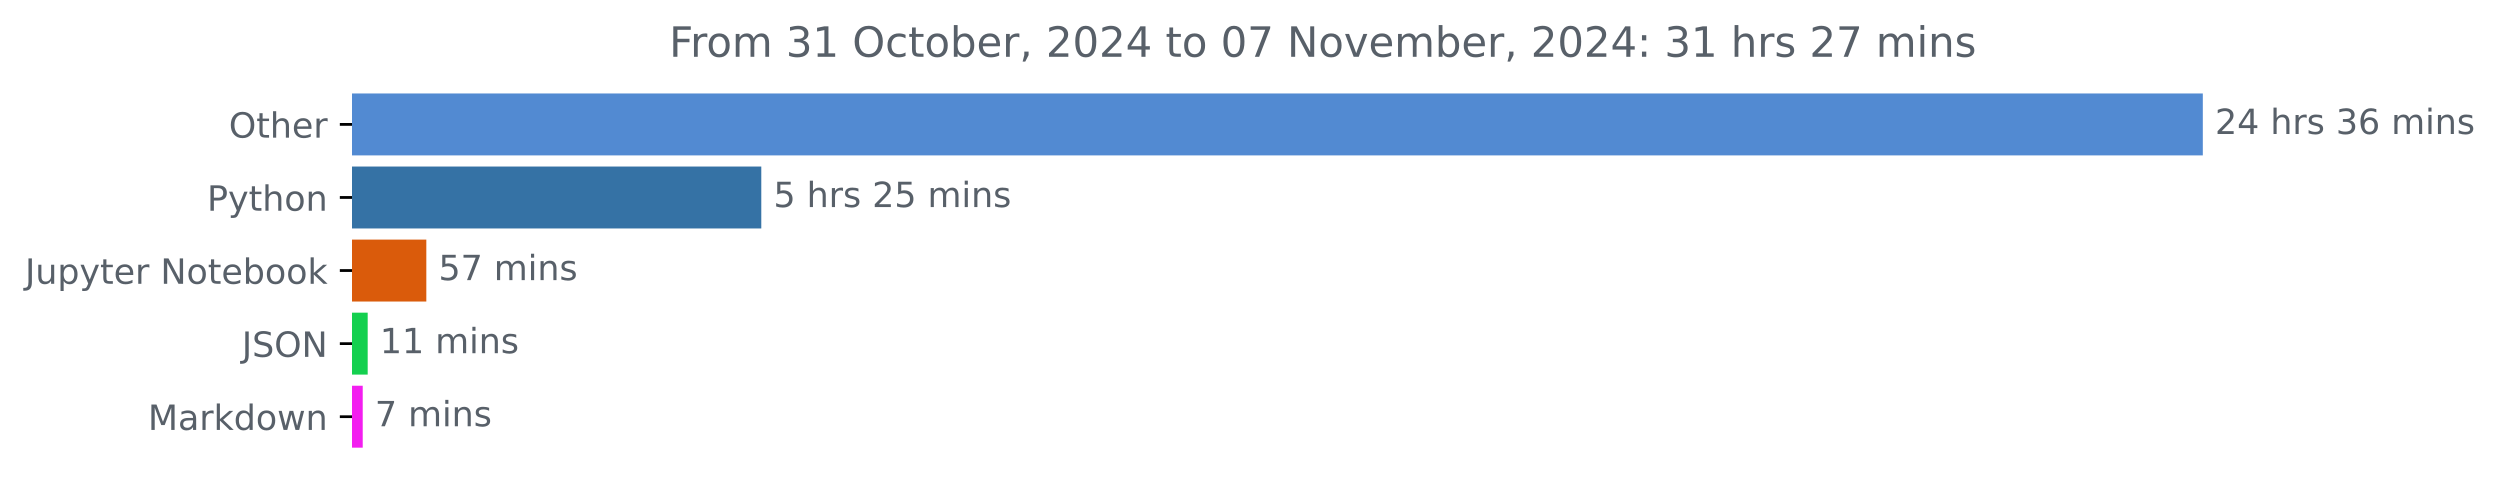
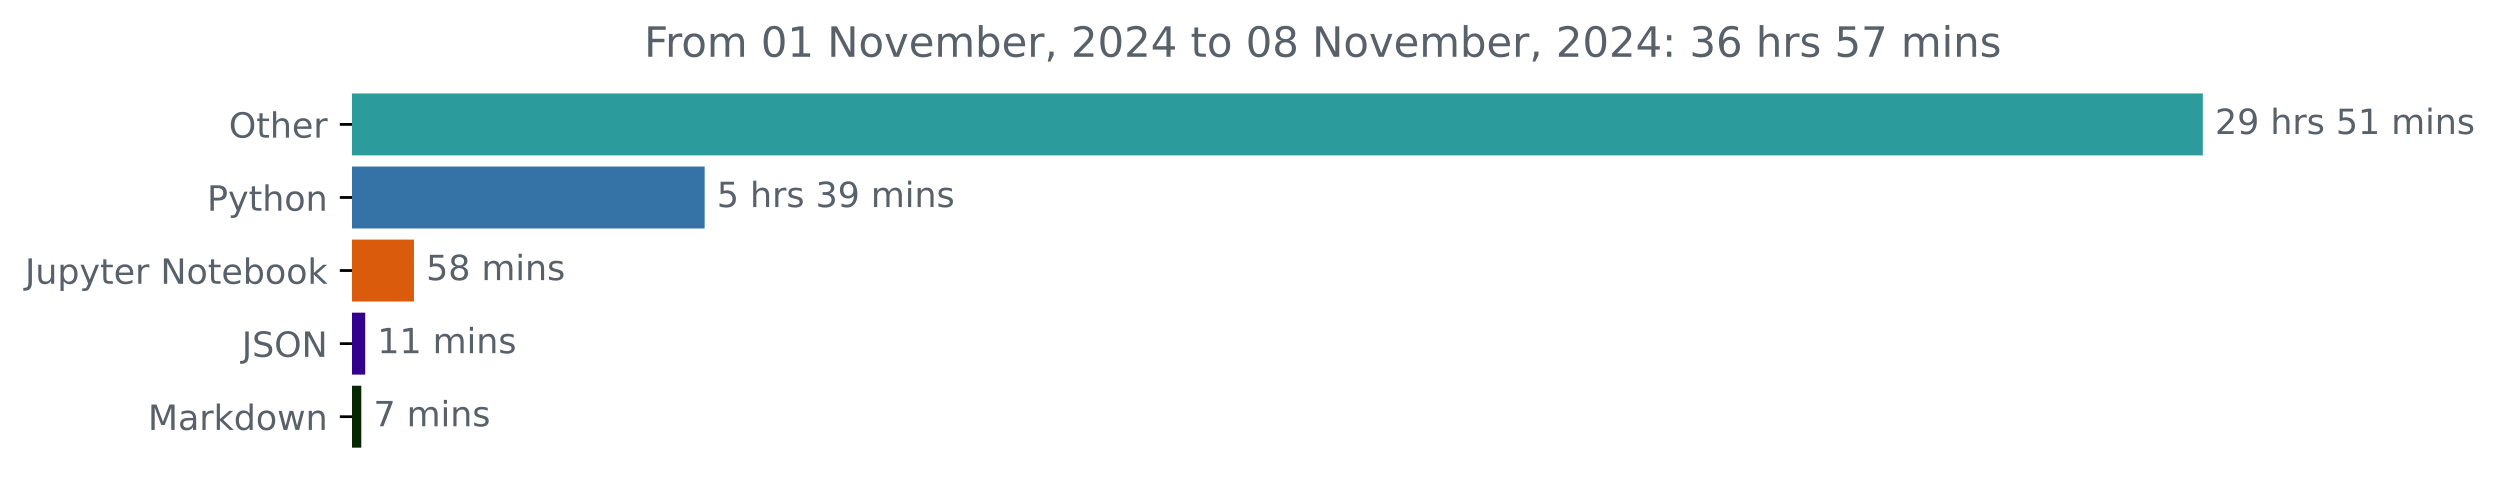
<svg xmlns="http://www.w3.org/2000/svg" xmlns:xlink="http://www.w3.org/1999/xlink" width="718.504pt" height="140.398pt" viewBox="0 0 718.504 140.398" version="1.1">
  <defs>
    <style type="text/css">*{stroke-linejoin: round; stroke-linecap: butt}</style>
  </defs>
  <g id="figure_1">
    <g id="patch_1">
      <path d="M 0 140.398  L 718.504 140.398  L 718.504 0  L 0 0  L 0 140.398  z " style="fill: none" />
    </g>
    <g id="axes_1">
      <g id="patch_2">
-         <path d="M 101.167 27.358  L 632.596 27.358  L 632.596 44.158  L 101.167 44.158  z " clip-path="url(#p445d9705f7)" style="fill: #528ad2; stroke: #528ad2; stroke-linejoin: miter" />
+         <path d="M 101.167 27.358  L 632.596 27.358  L 632.596 44.158  L 101.167 44.158  z " clip-path="url(#pb12732c5d8)" style="fill: #2c9b9b; stroke: #2c9b9b; stroke-linejoin: miter" />
      </g>
      <g id="patch_3">
-         <path d="M 101.167 48.358  L 218.296 48.358  L 218.296 65.158  L 101.167 65.158  z " clip-path="url(#p445d9705f7)" style="fill: #3572a5; stroke: #3572a5; stroke-linejoin: miter" />
+         <path d="M 101.167 48.358  L 202.019 48.358  L 202.019 65.158  L 101.167 65.158  z " clip-path="url(#pb12732c5d8)" style="fill: #3572a5; stroke: #3572a5; stroke-linejoin: miter" />
      </g>
      <g id="patch_4">
-         <path d="M 101.167 69.358  L 122.025 69.358  L 122.025 86.158  L 101.167 86.158  z " clip-path="url(#p445d9705f7)" style="fill: #da5b0b; stroke: #da5b0b; stroke-linejoin: miter" />
+         <path d="M 101.167 69.358  L 118.469 69.358  L 118.469 86.158  L 101.167 86.158  z " clip-path="url(#pb12732c5d8)" style="fill: #da5b0b; stroke: #da5b0b; stroke-linejoin: miter" />
      </g>
      <g id="patch_5">
-         <path d="M 101.167 90.358  L 105.176 90.358  L 105.176 107.158  L 101.167 107.158  z " clip-path="url(#p445d9705f7)" style="fill: #14d04f; stroke: #14d04f; stroke-linejoin: miter" />
+         <path d="M 101.167 90.358  L 104.457 90.358  L 104.457 107.158  L 101.167 107.158  z " clip-path="url(#pb12732c5d8)" style="fill: #33018c; stroke: #33018c; stroke-linejoin: miter" />
      </g>
      <g id="patch_6">
-         <path d="M 101.167 111.358  L 103.749 111.358  L 103.749 128.158  L 101.167 128.158  z " clip-path="url(#p445d9705f7)" style="fill: #f31ef0; stroke: #f31ef0; stroke-linejoin: miter" />
+         <path d="M 101.167 111.358  L 103.338 111.358  L 103.338 128.158  L 101.167 128.158  z " clip-path="url(#pb12732c5d8)" style="fill: #062800; stroke: #062800; stroke-linejoin: miter" />
      </g>
      <g id="matplotlib.axis_1" />
      <g id="matplotlib.axis_2">
        <g id="ytick_1">
          <g id="line2d_1">
            <defs>
-               <path id="mde32e37776" d="M 0 0  L -3.5 0  " style="stroke: #000000; stroke-width: 0.8" />
+               <path id="m8a059a78f8" d="M 0 0  L -3.5 0  " style="stroke: #000000; stroke-width: 0.8" />
            </defs>
            <g>
-               <use xlink:href="#mde32e37776" x="101.167" y="35.758" style="stroke: #000000; stroke-width: 0.8" />
+               <use xlink:href="#m8a059a78f8" x="101.167" y="35.758" style="stroke: #000000; stroke-width: 0.8" />
            </g>
          </g>
          <g id="text_1">
            <g style="fill: #586069" transform="translate(65.77344 39.55734) scale(0.1 -0.1)">
              <defs>
                <path id="DejaVuSans-4f" d="M 2522 4238  Q 1834 4238 1429 3725  Q 1025 3213 1025 2328  Q 1025 1447 1429 934  Q 1834 422 2522 422  Q 3209 422 3611 934  Q 4013 1447 4013 2328  Q 4013 3213 3611 3725  Q 3209 4238 2522 4238  z M 2522 4750  Q 3503 4750 4090 4092  Q 4678 3434 4678 2328  Q 4678 1225 4090 567  Q 3503 -91 2522 -91  Q 1538 -91 948 565  Q 359 1222 359 2328  Q 359 3434 948 4092  Q 1538 4750 2522 4750  z " transform="scale(0.015625)" />
                <path id="DejaVuSans-74" d="M 1172 4494  L 1172 3500  L 2356 3500  L 2356 3053  L 1172 3053  L 1172 1153  Q 1172 725 1289 603  Q 1406 481 1766 481  L 2356 481  L 2356 0  L 1766 0  Q 1100 0 847 248  Q 594 497 594 1153  L 594 3053  L 172 3053  L 172 3500  L 594 3500  L 594 4494  L 1172 4494  z " transform="scale(0.015625)" />
                <path id="DejaVuSans-68" d="M 3513 2113  L 3513 0  L 2938 0  L 2938 2094  Q 2938 2591 2744 2837  Q 2550 3084 2163 3084  Q 1697 3084 1428 2787  Q 1159 2491 1159 1978  L 1159 0  L 581 0  L 581 4863  L 1159 4863  L 1159 2956  Q 1366 3272 1645 3428  Q 1925 3584 2291 3584  Q 2894 3584 3203 3211  Q 3513 2838 3513 2113  z " transform="scale(0.015625)" />
                <path id="DejaVuSans-65" d="M 3597 1894  L 3597 1613  L 953 1613  Q 991 1019 1311 708  Q 1631 397 2203 397  Q 2534 397 2845 478  Q 3156 559 3463 722  L 3463 178  Q 3153 47 2828 -22  Q 2503 -91 2169 -91  Q 1331 -91 842 396  Q 353 884 353 1716  Q 353 2575 817 3079  Q 1281 3584 2069 3584  Q 2775 3584 3186 3129  Q 3597 2675 3597 1894  z M 3022 2063  Q 3016 2534 2758 2815  Q 2500 3097 2075 3097  Q 1594 3097 1305 2825  Q 1016 2553 972 2059  L 3022 2063  z " transform="scale(0.015625)" />
                <path id="DejaVuSans-72" d="M 2631 2963  Q 2534 3019 2420 3045  Q 2306 3072 2169 3072  Q 1681 3072 1420 2755  Q 1159 2438 1159 1844  L 1159 0  L 581 0  L 581 3500  L 1159 3500  L 1159 2956  Q 1341 3275 1631 3429  Q 1922 3584 2338 3584  Q 2397 3584 2469 3576  Q 2541 3569 2628 3553  L 2631 2963  z " transform="scale(0.015625)" />
              </defs>
              <use xlink:href="#DejaVuSans-4f" />
              <use xlink:href="#DejaVuSans-74" x="78.711" />
              <use xlink:href="#DejaVuSans-68" x="117.92" />
              <use xlink:href="#DejaVuSans-65" x="181.299" />
              <use xlink:href="#DejaVuSans-72" x="242.822" />
            </g>
          </g>
        </g>
        <g id="ytick_2">
          <g id="line2d_2">
            <g>
-               <use xlink:href="#mde32e37776" x="101.167" y="56.758" style="stroke: #000000; stroke-width: 0.8" />
+               <use xlink:href="#m8a059a78f8" x="101.167" y="56.758" style="stroke: #000000; stroke-width: 0.8" />
            </g>
          </g>
          <g id="text_2">
            <g style="fill: #586069" transform="translate(59.50469 60.55734) scale(0.1 -0.1)">
              <defs>
                <path id="DejaVuSans-50" d="M 1259 4147  L 1259 2394  L 2053 2394  Q 2494 2394 2734 2622  Q 2975 2850 2975 3272  Q 2975 3691 2734 3919  Q 2494 4147 2053 4147  L 1259 4147  z M 628 4666  L 2053 4666  Q 2838 4666 3239 4311  Q 3641 3956 3641 3272  Q 3641 2581 3239 2228  Q 2838 1875 2053 1875  L 1259 1875  L 1259 0  L 628 0  L 628 4666  z " transform="scale(0.015625)" />
                <path id="DejaVuSans-79" d="M 2059 -325  Q 1816 -950 1584 -1140  Q 1353 -1331 966 -1331  L 506 -1331  L 506 -850  L 844 -850  Q 1081 -850 1212 -737  Q 1344 -625 1503 -206  L 1606 56  L 191 3500  L 800 3500  L 1894 763  L 2988 3500  L 3597 3500  L 2059 -325  z " transform="scale(0.015625)" />
                <path id="DejaVuSans-6f" d="M 1959 3097  Q 1497 3097 1228 2736  Q 959 2375 959 1747  Q 959 1119 1226 758  Q 1494 397 1959 397  Q 2419 397 2687 759  Q 2956 1122 2956 1747  Q 2956 2369 2687 2733  Q 2419 3097 1959 3097  z M 1959 3584  Q 2709 3584 3137 3096  Q 3566 2609 3566 1747  Q 3566 888 3137 398  Q 2709 -91 1959 -91  Q 1206 -91 779 398  Q 353 888 353 1747  Q 353 2609 779 3096  Q 1206 3584 1959 3584  z " transform="scale(0.015625)" />
                <path id="DejaVuSans-6e" d="M 3513 2113  L 3513 0  L 2938 0  L 2938 2094  Q 2938 2591 2744 2837  Q 2550 3084 2163 3084  Q 1697 3084 1428 2787  Q 1159 2491 1159 1978  L 1159 0  L 581 0  L 581 3500  L 1159 3500  L 1159 2956  Q 1366 3272 1645 3428  Q 1925 3584 2291 3584  Q 2894 3584 3203 3211  Q 3513 2838 3513 2113  z " transform="scale(0.015625)" />
              </defs>
              <use xlink:href="#DejaVuSans-50" />
              <use xlink:href="#DejaVuSans-79" x="60.303" />
              <use xlink:href="#DejaVuSans-74" x="119.482" />
              <use xlink:href="#DejaVuSans-68" x="158.691" />
              <use xlink:href="#DejaVuSans-6f" x="222.07" />
              <use xlink:href="#DejaVuSans-6e" x="283.252" />
            </g>
          </g>
        </g>
        <g id="ytick_3">
          <g id="line2d_3">
            <g>
-               <use xlink:href="#mde32e37776" x="101.167" y="77.758" style="stroke: #000000; stroke-width: 0.8" />
+               <use xlink:href="#m8a059a78f8" x="101.167" y="77.758" style="stroke: #000000; stroke-width: 0.8" />
            </g>
          </g>
          <g id="text_3">
            <g style="fill: #586069" transform="translate(7.2 81.55734) scale(0.1 -0.1)">
              <defs>
                <path id="DejaVuSans-4a" d="M 628 4666  L 1259 4666  L 1259 325  Q 1259 -519 939 -900  Q 619 -1281 -91 -1281  L -331 -1281  L -331 -750  L -134 -750  Q 284 -750 456 -515  Q 628 -281 628 325  L 628 4666  z " transform="scale(0.015625)" />
                <path id="DejaVuSans-75" d="M 544 1381  L 544 3500  L 1119 3500  L 1119 1403  Q 1119 906 1312 657  Q 1506 409 1894 409  Q 2359 409 2629 706  Q 2900 1003 2900 1516  L 2900 3500  L 3475 3500  L 3475 0  L 2900 0  L 2900 538  Q 2691 219 2414 64  Q 2138 -91 1772 -91  Q 1169 -91 856 284  Q 544 659 544 1381  z M 1991 3584  L 1991 3584  z " transform="scale(0.015625)" />
                <path id="DejaVuSans-70" d="M 1159 525  L 1159 -1331  L 581 -1331  L 581 3500  L 1159 3500  L 1159 2969  Q 1341 3281 1617 3432  Q 1894 3584 2278 3584  Q 2916 3584 3314 3078  Q 3713 2572 3713 1747  Q 3713 922 3314 415  Q 2916 -91 2278 -91  Q 1894 -91 1617 61  Q 1341 213 1159 525  z M 3116 1747  Q 3116 2381 2855 2742  Q 2594 3103 2138 3103  Q 1681 3103 1420 2742  Q 1159 2381 1159 1747  Q 1159 1113 1420 752  Q 1681 391 2138 391  Q 2594 391 2855 752  Q 3116 1113 3116 1747  z " transform="scale(0.015625)" />
                <path id="DejaVuSans-20" transform="scale(0.015625)" />
                <path id="DejaVuSans-4e" d="M 628 4666  L 1478 4666  L 3547 763  L 3547 4666  L 4159 4666  L 4159 0  L 3309 0  L 1241 3903  L 1241 0  L 628 0  L 628 4666  z " transform="scale(0.015625)" />
                <path id="DejaVuSans-62" d="M 3116 1747  Q 3116 2381 2855 2742  Q 2594 3103 2138 3103  Q 1681 3103 1420 2742  Q 1159 2381 1159 1747  Q 1159 1113 1420 752  Q 1681 391 2138 391  Q 2594 391 2855 752  Q 3116 1113 3116 1747  z M 1159 2969  Q 1341 3281 1617 3432  Q 1894 3584 2278 3584  Q 2916 3584 3314 3078  Q 3713 2572 3713 1747  Q 3713 922 3314 415  Q 2916 -91 2278 -91  Q 1894 -91 1617 61  Q 1341 213 1159 525  L 1159 0  L 581 0  L 581 4863  L 1159 4863  L 1159 2969  z " transform="scale(0.015625)" />
                <path id="DejaVuSans-6b" d="M 581 4863  L 1159 4863  L 1159 1991  L 2875 3500  L 3609 3500  L 1753 1863  L 3688 0  L 2938 0  L 1159 1709  L 1159 0  L 581 0  L 581 4863  z " transform="scale(0.015625)" />
              </defs>
              <use xlink:href="#DejaVuSans-4a" />
              <use xlink:href="#DejaVuSans-75" x="29.492" />
              <use xlink:href="#DejaVuSans-70" x="92.871" />
              <use xlink:href="#DejaVuSans-79" x="156.348" />
              <use xlink:href="#DejaVuSans-74" x="215.527" />
              <use xlink:href="#DejaVuSans-65" x="254.736" />
              <use xlink:href="#DejaVuSans-72" x="316.26" />
              <use xlink:href="#DejaVuSans-20" x="357.373" />
              <use xlink:href="#DejaVuSans-4e" x="389.16" />
              <use xlink:href="#DejaVuSans-6f" x="463.965" />
              <use xlink:href="#DejaVuSans-74" x="525.146" />
              <use xlink:href="#DejaVuSans-65" x="564.355" />
              <use xlink:href="#DejaVuSans-62" x="625.879" />
              <use xlink:href="#DejaVuSans-6f" x="689.355" />
              <use xlink:href="#DejaVuSans-6f" x="750.537" />
              <use xlink:href="#DejaVuSans-6b" x="811.719" />
            </g>
          </g>
        </g>
        <g id="ytick_4">
          <g id="line2d_4">
            <g>
-               <use xlink:href="#mde32e37776" x="101.167" y="98.758" style="stroke: #000000; stroke-width: 0.8" />
+               <use xlink:href="#m8a059a78f8" x="101.167" y="98.758" style="stroke: #000000; stroke-width: 0.8" />
            </g>
          </g>
          <g id="text_4">
            <g style="fill: #586069" transform="translate(69.51562 102.5573) scale(0.1 -0.1)">
              <defs>
                <path id="DejaVuSans-53" d="M 3425 4513  L 3425 3897  Q 3066 4069 2747 4153  Q 2428 4238 2131 4238  Q 1616 4238 1336 4038  Q 1056 3838 1056 3469  Q 1056 3159 1242 3001  Q 1428 2844 1947 2747  L 2328 2669  Q 3034 2534 3370 2195  Q 3706 1856 3706 1288  Q 3706 609 3251 259  Q 2797 -91 1919 -91  Q 1588 -91 1214 -16  Q 841 59 441 206  L 441 856  Q 825 641 1194 531  Q 1563 422 1919 422  Q 2459 422 2753 634  Q 3047 847 3047 1241  Q 3047 1584 2836 1778  Q 2625 1972 2144 2069  L 1759 2144  Q 1053 2284 737 2584  Q 422 2884 422 3419  Q 422 4038 858 4394  Q 1294 4750 2059 4750  Q 2388 4750 2728 4690  Q 3069 4631 3425 4513  z " transform="scale(0.015625)" />
              </defs>
              <use xlink:href="#DejaVuSans-4a" />
              <use xlink:href="#DejaVuSans-53" x="29.492" />
              <use xlink:href="#DejaVuSans-4f" x="92.969" />
              <use xlink:href="#DejaVuSans-4e" x="171.68" />
            </g>
          </g>
        </g>
        <g id="ytick_5">
          <g id="line2d_5">
            <g>
-               <use xlink:href="#mde32e37776" x="101.167" y="119.758" style="stroke: #000000; stroke-width: 0.8" />
+               <use xlink:href="#m8a059a78f8" x="101.167" y="119.758" style="stroke: #000000; stroke-width: 0.8" />
            </g>
          </g>
          <g id="text_5">
            <g style="fill: #586069" transform="translate(42.52656 123.5573) scale(0.1 -0.1)">
              <defs>
                <path id="DejaVuSans-4d" d="M 628 4666  L 1569 4666  L 2759 1491  L 3956 4666  L 4897 4666  L 4897 0  L 4281 0  L 4281 4097  L 3078 897  L 2444 897  L 1241 4097  L 1241 0  L 628 0  L 628 4666  z " transform="scale(0.015625)" />
                <path id="DejaVuSans-61" d="M 2194 1759  Q 1497 1759 1228 1600  Q 959 1441 959 1056  Q 959 750 1161 570  Q 1363 391 1709 391  Q 2188 391 2477 730  Q 2766 1069 2766 1631  L 2766 1759  L 2194 1759  z M 3341 1997  L 3341 0  L 2766 0  L 2766 531  Q 2569 213 2275 61  Q 1981 -91 1556 -91  Q 1019 -91 701 211  Q 384 513 384 1019  Q 384 1609 779 1909  Q 1175 2209 1959 2209  L 2766 2209  L 2766 2266  Q 2766 2663 2505 2880  Q 2244 3097 1772 3097  Q 1472 3097 1187 3025  Q 903 2953 641 2809  L 641 3341  Q 956 3463 1253 3523  Q 1550 3584 1831 3584  Q 2591 3584 2966 3190  Q 3341 2797 3341 1997  z " transform="scale(0.015625)" />
                <path id="DejaVuSans-64" d="M 2906 2969  L 2906 4863  L 3481 4863  L 3481 0  L 2906 0  L 2906 525  Q 2725 213 2448 61  Q 2172 -91 1784 -91  Q 1150 -91 751 415  Q 353 922 353 1747  Q 353 2572 751 3078  Q 1150 3584 1784 3584  Q 2172 3584 2448 3432  Q 2725 3281 2906 2969  z M 947 1747  Q 947 1113 1208 752  Q 1469 391 1925 391  Q 2381 391 2643 752  Q 2906 1113 2906 1747  Q 2906 2381 2643 2742  Q 2381 3103 1925 3103  Q 1469 3103 1208 2742  Q 947 2381 947 1747  z " transform="scale(0.015625)" />
                <path id="DejaVuSans-77" d="M 269 3500  L 844 3500  L 1563 769  L 2278 3500  L 2956 3500  L 3675 769  L 4391 3500  L 4966 3500  L 4050 0  L 3372 0  L 2619 2869  L 1863 0  L 1184 0  L 269 3500  z " transform="scale(0.015625)" />
              </defs>
              <use xlink:href="#DejaVuSans-4d" />
              <use xlink:href="#DejaVuSans-61" x="86.279" />
              <use xlink:href="#DejaVuSans-72" x="147.559" />
              <use xlink:href="#DejaVuSans-6b" x="188.672" />
              <use xlink:href="#DejaVuSans-64" x="246.582" />
              <use xlink:href="#DejaVuSans-6f" x="310.059" />
              <use xlink:href="#DejaVuSans-77" x="371.24" />
              <use xlink:href="#DejaVuSans-6e" x="453.027" />
            </g>
          </g>
        </g>
      </g>
      <g id="text_6">
        <g style="fill: #586069" transform="translate(636.5958 38.5175) scale(0.1 -0.1)">
          <defs>
            <path id="DejaVuSans-32" d="M 1228 531  L 3431 531  L 3431 0  L 469 0  L 469 531  Q 828 903 1448 1529  Q 2069 2156 2228 2338  Q 2531 2678 2651 2914  Q 2772 3150 2772 3378  Q 2772 3750 2511 3984  Q 2250 4219 1831 4219  Q 1534 4219 1204 4116  Q 875 4013 500 3803  L 500 4441  Q 881 4594 1212 4672  Q 1544 4750 1819 4750  Q 2544 4750 2975 4387  Q 3406 4025 3406 3419  Q 3406 3131 3298 2873  Q 3191 2616 2906 2266  Q 2828 2175 2409 1742  Q 1991 1309 1228 531  z " transform="scale(0.015625)" />
-             <path id="DejaVuSans-34" d="M 2419 4116  L 825 1625  L 2419 1625  L 2419 4116  z M 2253 4666  L 3047 4666  L 3047 1625  L 3713 1625  L 3713 1100  L 3047 1100  L 3047 0  L 2419 0  L 2419 1100  L 313 1100  L 313 1709  L 2253 4666  z " transform="scale(0.015625)" />
+             <path id="DejaVuSans-39" d="M 703 97  L 703 672  Q 941 559 1184 500  Q 1428 441 1663 441  Q 2288 441 2617 861  Q 2947 1281 2994 2138  Q 2813 1869 2534 1725  Q 2256 1581 1919 1581  Q 1219 1581 811 2004  Q 403 2428 403 3163  Q 403 3881 828 4315  Q 1253 4750 1959 4750  Q 2769 4750 3195 4129  Q 3622 3509 3622 2328  Q 3622 1225 3098 567  Q 2575 -91 1691 -91  Q 1453 -91 1209 -44  Q 966 3 703 97  z M 1959 2075  Q 2384 2075 2632 2365  Q 2881 2656 2881 3163  Q 2881 3666 2632 3958  Q 2384 4250 1959 4250  Q 1534 4250 1286 3958  Q 1038 3666 1038 3163  Q 1038 2656 1286 2365  Q 1534 2075 1959 2075  z " transform="scale(0.015625)" />
            <path id="DejaVuSans-73" d="M 2834 3397  L 2834 2853  Q 2591 2978 2328 3040  Q 2066 3103 1784 3103  Q 1356 3103 1142 2972  Q 928 2841 928 2578  Q 928 2378 1081 2264  Q 1234 2150 1697 2047  L 1894 2003  Q 2506 1872 2764 1633  Q 3022 1394 3022 966  Q 3022 478 2636 193  Q 2250 -91 1575 -91  Q 1294 -91 989 -36  Q 684 19 347 128  L 347 722  Q 666 556 975 473  Q 1284 391 1588 391  Q 1994 391 2212 530  Q 2431 669 2431 922  Q 2431 1156 2273 1281  Q 2116 1406 1581 1522  L 1381 1569  Q 847 1681 609 1914  Q 372 2147 372 2553  Q 372 3047 722 3315  Q 1072 3584 1716 3584  Q 2034 3584 2315 3537  Q 2597 3491 2834 3397  z " transform="scale(0.015625)" />
-             <path id="DejaVuSans-33" d="M 2597 2516  Q 3050 2419 3304 2112  Q 3559 1806 3559 1356  Q 3559 666 3084 287  Q 2609 -91 1734 -91  Q 1441 -91 1130 -33  Q 819 25 488 141  L 488 750  Q 750 597 1062 519  Q 1375 441 1716 441  Q 2309 441 2620 675  Q 2931 909 2931 1356  Q 2931 1769 2642 2001  Q 2353 2234 1838 2234  L 1294 2234  L 1294 2753  L 1863 2753  Q 2328 2753 2575 2939  Q 2822 3125 2822 3475  Q 2822 3834 2567 4026  Q 2313 4219 1838 4219  Q 1578 4219 1281 4162  Q 984 4106 628 3988  L 628 4550  Q 988 4650 1302 4700  Q 1616 4750 1894 4750  Q 2613 4750 3031 4423  Q 3450 4097 3450 3541  Q 3450 3153 3228 2886  Q 3006 2619 2597 2516  z " transform="scale(0.015625)" />
-             <path id="DejaVuSans-36" d="M 2113 2584  Q 1688 2584 1439 2293  Q 1191 2003 1191 1497  Q 1191 994 1439 701  Q 1688 409 2113 409  Q 2538 409 2786 701  Q 3034 994 3034 1497  Q 3034 2003 2786 2293  Q 2538 2584 2113 2584  z M 3366 4563  L 3366 3988  Q 3128 4100 2886 4159  Q 2644 4219 2406 4219  Q 1781 4219 1451 3797  Q 1122 3375 1075 2522  Q 1259 2794 1537 2939  Q 1816 3084 2150 3084  Q 2853 3084 3261 2657  Q 3669 2231 3669 1497  Q 3669 778 3244 343  Q 2819 -91 2113 -91  Q 1303 -91 875 529  Q 447 1150 447 2328  Q 447 3434 972 4092  Q 1497 4750 2381 4750  Q 2619 4750 2861 4703  Q 3103 4656 3366 4563  z " transform="scale(0.015625)" />
+             <path id="DejaVuSans-35" d="M 691 4666  L 3169 4666  L 3169 4134  L 1269 4134  L 1269 2991  Q 1406 3038 1543 3061  Q 1681 3084 1819 3084  Q 2600 3084 3056 2656  Q 3513 2228 3513 1497  Q 3513 744 3044 326  Q 2575 -91 1722 -91  Q 1428 -91 1123 -41  Q 819 9 494 109  L 494 744  Q 775 591 1075 516  Q 1375 441 1709 441  Q 2250 441 2565 725  Q 2881 1009 2881 1497  Q 2881 1984 2565 2268  Q 2250 2553 1709 2553  Q 1456 2553 1204 2497  Q 953 2441 691 2322  L 691 4666  z " transform="scale(0.015625)" />
+             <path id="DejaVuSans-31" d="M 794 531  L 1825 531  L 1825 4091  L 703 3866  L 703 4441  L 1819 4666  L 2450 4666  L 2450 531  L 3481 531  L 3481 0  L 794 0  L 794 531  z " transform="scale(0.015625)" />
            <path id="DejaVuSans-6d" d="M 3328 2828  Q 3544 3216 3844 3400  Q 4144 3584 4550 3584  Q 5097 3584 5394 3201  Q 5691 2819 5691 2113  L 5691 0  L 5113 0  L 5113 2094  Q 5113 2597 4934 2840  Q 4756 3084 4391 3084  Q 3944 3084 3684 2787  Q 3425 2491 3425 1978  L 3425 0  L 2847 0  L 2847 2094  Q 2847 2600 2669 2842  Q 2491 3084 2119 3084  Q 1678 3084 1418 2786  Q 1159 2488 1159 1978  L 1159 0  L 581 0  L 581 3500  L 1159 3500  L 1159 2956  Q 1356 3278 1631 3431  Q 1906 3584 2284 3584  Q 2666 3584 2933 3390  Q 3200 3197 3328 2828  z " transform="scale(0.015625)" />
            <path id="DejaVuSans-69" d="M 603 3500  L 1178 3500  L 1178 0  L 603 0  L 603 3500  z M 603 4863  L 1178 4863  L 1178 4134  L 603 4134  L 603 4863  z " transform="scale(0.015625)" />
          </defs>
          <use xlink:href="#DejaVuSans-32" />
-           <use xlink:href="#DejaVuSans-34" x="63.623" />
+           <use xlink:href="#DejaVuSans-39" x="63.623" />
          <use xlink:href="#DejaVuSans-20" x="127.246" />
          <use xlink:href="#DejaVuSans-68" x="159.033" />
          <use xlink:href="#DejaVuSans-72" x="222.412" />
          <use xlink:href="#DejaVuSans-73" x="263.525" />
          <use xlink:href="#DejaVuSans-20" x="315.625" />
-           <use xlink:href="#DejaVuSans-33" x="347.412" />
-           <use xlink:href="#DejaVuSans-36" x="411.035" />
+           <use xlink:href="#DejaVuSans-35" x="347.412" />
+           <use xlink:href="#DejaVuSans-31" x="411.035" />
          <use xlink:href="#DejaVuSans-20" x="474.658" />
          <use xlink:href="#DejaVuSans-6d" x="506.445" />
          <use xlink:href="#DejaVuSans-69" x="603.857" />
          <use xlink:href="#DejaVuSans-6e" x="631.641" />
          <use xlink:href="#DejaVuSans-73" x="695.02" />
        </g>
      </g>
      <g id="text_7">
-         <g style="fill: #586069" transform="translate(222.2962 59.5175) scale(0.1 -0.1)">
-           <defs>
-             <path id="DejaVuSans-35" d="M 691 4666  L 3169 4666  L 3169 4134  L 1269 4134  L 1269 2991  Q 1406 3038 1543 3061  Q 1681 3084 1819 3084  Q 2600 3084 3056 2656  Q 3513 2228 3513 1497  Q 3513 744 3044 326  Q 2575 -91 1722 -91  Q 1428 -91 1123 -41  Q 819 9 494 109  L 494 744  Q 775 591 1075 516  Q 1375 441 1709 441  Q 2250 441 2565 725  Q 2881 1009 2881 1497  Q 2881 1984 2565 2268  Q 2250 2553 1709 2553  Q 1456 2553 1204 2497  Q 953 2441 691 2322  L 691 4666  z " transform="scale(0.015625)" />
+         <g style="fill: #586069" transform="translate(206.0189 59.5175) scale(0.1 -0.1)">
+           <defs>
+             <path id="DejaVuSans-33" d="M 2597 2516  Q 3050 2419 3304 2112  Q 3559 1806 3559 1356  Q 3559 666 3084 287  Q 2609 -91 1734 -91  Q 1441 -91 1130 -33  Q 819 25 488 141  L 488 750  Q 750 597 1062 519  Q 1375 441 1716 441  Q 2309 441 2620 675  Q 2931 909 2931 1356  Q 2931 1769 2642 2001  Q 2353 2234 1838 2234  L 1294 2234  L 1294 2753  L 1863 2753  Q 2328 2753 2575 2939  Q 2822 3125 2822 3475  Q 2822 3834 2567 4026  Q 2313 4219 1838 4219  Q 1578 4219 1281 4162  Q 984 4106 628 3988  L 628 4550  Q 988 4650 1302 4700  Q 1616 4750 1894 4750  Q 2613 4750 3031 4423  Q 3450 4097 3450 3541  Q 3450 3153 3228 2886  Q 3006 2619 2597 2516  z " transform="scale(0.015625)" />
          </defs>
          <use xlink:href="#DejaVuSans-35" />
          <use xlink:href="#DejaVuSans-20" x="63.623" />
          <use xlink:href="#DejaVuSans-68" x="95.41" />
          <use xlink:href="#DejaVuSans-72" x="158.789" />
          <use xlink:href="#DejaVuSans-73" x="199.902" />
          <use xlink:href="#DejaVuSans-20" x="252.002" />
-           <use xlink:href="#DejaVuSans-32" x="283.789" />
-           <use xlink:href="#DejaVuSans-35" x="347.412" />
+           <use xlink:href="#DejaVuSans-33" x="283.789" />
+           <use xlink:href="#DejaVuSans-39" x="347.412" />
          <use xlink:href="#DejaVuSans-20" x="411.035" />
          <use xlink:href="#DejaVuSans-6d" x="442.822" />
          <use xlink:href="#DejaVuSans-69" x="540.234" />
          <use xlink:href="#DejaVuSans-6e" x="568.018" />
          <use xlink:href="#DejaVuSans-73" x="631.396" />
        </g>
      </g>
      <g id="text_8">
-         <g style="fill: #586069" transform="translate(126.0248 80.5175) scale(0.1 -0.1)">
-           <defs>
-             <path id="DejaVuSans-37" d="M 525 4666  L 3525 4666  L 3525 4397  L 1831 0  L 1172 0  L 2766 4134  L 525 4134  L 525 4666  z " transform="scale(0.015625)" />
+         <g style="fill: #586069" transform="translate(122.4692 80.5175) scale(0.1 -0.1)">
+           <defs>
+             <path id="DejaVuSans-38" d="M 2034 2216  Q 1584 2216 1326 1975  Q 1069 1734 1069 1313  Q 1069 891 1326 650  Q 1584 409 2034 409  Q 2484 409 2743 651  Q 3003 894 3003 1313  Q 3003 1734 2745 1975  Q 2488 2216 2034 2216  z M 1403 2484  Q 997 2584 770 2862  Q 544 3141 544 3541  Q 544 4100 942 4425  Q 1341 4750 2034 4750  Q 2731 4750 3128 4425  Q 3525 4100 3525 3541  Q 3525 3141 3298 2862  Q 3072 2584 2669 2484  Q 3125 2378 3379 2068  Q 3634 1759 3634 1313  Q 3634 634 3220 271  Q 2806 -91 2034 -91  Q 1263 -91 848 271  Q 434 634 434 1313  Q 434 1759 690 2068  Q 947 2378 1403 2484  z M 1172 3481  Q 1172 3119 1398 2916  Q 1625 2713 2034 2713  Q 2441 2713 2670 2916  Q 2900 3119 2900 3481  Q 2900 3844 2670 4047  Q 2441 4250 2034 4250  Q 1625 4250 1398 4047  Q 1172 3844 1172 3481  z " transform="scale(0.015625)" />
          </defs>
          <use xlink:href="#DejaVuSans-35" />
-           <use xlink:href="#DejaVuSans-37" x="63.623" />
+           <use xlink:href="#DejaVuSans-38" x="63.623" />
          <use xlink:href="#DejaVuSans-20" x="127.246" />
          <use xlink:href="#DejaVuSans-6d" x="159.033" />
          <use xlink:href="#DejaVuSans-69" x="256.445" />
          <use xlink:href="#DejaVuSans-6e" x="284.229" />
          <use xlink:href="#DejaVuSans-73" x="347.607" />
        </g>
      </g>
      <g id="text_9">
-         <g style="fill: #586069" transform="translate(109.1757 101.5175) scale(0.1 -0.1)">
-           <defs>
-             <path id="DejaVuSans-31" d="M 794 531  L 1825 531  L 1825 4091  L 703 3866  L 703 4441  L 1819 4666  L 2450 4666  L 2450 531  L 3481 531  L 3481 0  L 794 0  L 794 531  z " transform="scale(0.015625)" />
-           </defs>
+         <g style="fill: #586069" transform="translate(108.4565 101.5175) scale(0.1 -0.1)">
          <use xlink:href="#DejaVuSans-31" />
          <use xlink:href="#DejaVuSans-31" x="63.623" />
          <use xlink:href="#DejaVuSans-20" x="127.246" />
          <use xlink:href="#DejaVuSans-6d" x="159.033" />
          <use xlink:href="#DejaVuSans-69" x="256.445" />
          <use xlink:href="#DejaVuSans-6e" x="284.229" />
          <use xlink:href="#DejaVuSans-73" x="347.607" />
        </g>
      </g>
      <g id="text_10">
-         <g style="fill: #586069" transform="translate(107.7489 122.5175) scale(0.1 -0.1)">
+         <g style="fill: #586069" transform="translate(107.3382 122.5175) scale(0.1 -0.1)">
+           <defs>
+             <path id="DejaVuSans-37" d="M 525 4666  L 3525 4666  L 3525 4397  L 1831 0  L 1172 0  L 2766 4134  L 525 4134  L 525 4666  z " transform="scale(0.015625)" />
+           </defs>
          <use xlink:href="#DejaVuSans-37" />
          <use xlink:href="#DejaVuSans-20" x="63.623" />
          <use xlink:href="#DejaVuSans-6d" x="95.41" />
          <use xlink:href="#DejaVuSans-69" x="192.822" />
          <use xlink:href="#DejaVuSans-6e" x="220.605" />
          <use xlink:href="#DejaVuSans-73" x="283.984" />
        </g>
      </g>
      <g id="text_11">
-         <g style="fill: #586069" transform="translate(192.3278 16.31812) scale(0.12 -0.12)">
+         <g style="fill: #586069" transform="translate(185.1259 16.31812) scale(0.12 -0.12)">
          <defs>
            <path id="DejaVuSans-46" d="M 628 4666  L 3309 4666  L 3309 4134  L 1259 4134  L 1259 2759  L 3109 2759  L 3109 2228  L 1259 2228  L 1259 0  L 628 0  L 628 4666  z " transform="scale(0.015625)" />
-             <path id="DejaVuSans-63" d="M 3122 3366  L 3122 2828  Q 2878 2963 2633 3030  Q 2388 3097 2138 3097  Q 1578 3097 1268 2742  Q 959 2388 959 1747  Q 959 1106 1268 751  Q 1578 397 2138 397  Q 2388 397 2633 464  Q 2878 531 3122 666  L 3122 134  Q 2881 22 2623 -34  Q 2366 -91 2075 -91  Q 1284 -91 818 406  Q 353 903 353 1747  Q 353 2603 823 3093  Q 1294 3584 2113 3584  Q 2378 3584 2631 3529  Q 2884 3475 3122 3366  z " transform="scale(0.015625)" />
-             <path id="DejaVuSans-2c" d="M 750 794  L 1409 794  L 1409 256  L 897 -744  L 494 -744  L 750 256  L 750 794  z " transform="scale(0.015625)" />
            <path id="DejaVuSans-30" d="M 2034 4250  Q 1547 4250 1301 3770  Q 1056 3291 1056 2328  Q 1056 1369 1301 889  Q 1547 409 2034 409  Q 2525 409 2770 889  Q 3016 1369 3016 2328  Q 3016 3291 2770 3770  Q 2525 4250 2034 4250  z M 2034 4750  Q 2819 4750 3233 4129  Q 3647 3509 3647 2328  Q 3647 1150 3233 529  Q 2819 -91 2034 -91  Q 1250 -91 836 529  Q 422 1150 422 2328  Q 422 3509 836 4129  Q 1250 4750 2034 4750  z " transform="scale(0.015625)" />
            <path id="DejaVuSans-76" d="M 191 3500  L 800 3500  L 1894 563  L 2988 3500  L 3597 3500  L 2284 0  L 1503 0  L 191 3500  z " transform="scale(0.015625)" />
+             <path id="DejaVuSans-2c" d="M 750 794  L 1409 794  L 1409 256  L 897 -744  L 494 -744  L 750 256  L 750 794  z " transform="scale(0.015625)" />
+             <path id="DejaVuSans-34" d="M 2419 4116  L 825 1625  L 2419 1625  L 2419 4116  z M 2253 4666  L 3047 4666  L 3047 1625  L 3713 1625  L 3713 1100  L 3047 1100  L 3047 0  L 2419 0  L 2419 1100  L 313 1100  L 313 1709  L 2253 4666  z " transform="scale(0.015625)" />
            <path id="DejaVuSans-3a" d="M 750 794  L 1409 794  L 1409 0  L 750 0  L 750 794  z M 750 3309  L 1409 3309  L 1409 2516  L 750 2516  L 750 3309  z " transform="scale(0.015625)" />
+             <path id="DejaVuSans-36" d="M 2113 2584  Q 1688 2584 1439 2293  Q 1191 2003 1191 1497  Q 1191 994 1439 701  Q 1688 409 2113 409  Q 2538 409 2786 701  Q 3034 994 3034 1497  Q 3034 2003 2786 2293  Q 2538 2584 2113 2584  z M 3366 4563  L 3366 3988  Q 3128 4100 2886 4159  Q 2644 4219 2406 4219  Q 1781 4219 1451 3797  Q 1122 3375 1075 2522  Q 1259 2794 1537 2939  Q 1816 3084 2150 3084  Q 2853 3084 3261 2657  Q 3669 2231 3669 1497  Q 3669 778 3244 343  Q 2819 -91 2113 -91  Q 1303 -91 875 529  Q 447 1150 447 2328  Q 447 3434 972 4092  Q 1497 4750 2381 4750  Q 2619 4750 2861 4703  Q 3103 4656 3366 4563  z " transform="scale(0.015625)" />
          </defs>
          <use xlink:href="#DejaVuSans-46" />
          <use xlink:href="#DejaVuSans-72" x="50.27" />
          <use xlink:href="#DejaVuSans-6f" x="89.133" />
          <use xlink:href="#DejaVuSans-6d" x="150.314" />
          <use xlink:href="#DejaVuSans-20" x="247.727" />
-           <use xlink:href="#DejaVuSans-33" x="279.514" />
+           <use xlink:href="#DejaVuSans-30" x="279.514" />
          <use xlink:href="#DejaVuSans-31" x="343.137" />
          <use xlink:href="#DejaVuSans-20" x="406.76" />
-           <use xlink:href="#DejaVuSans-4f" x="438.547" />
-           <use xlink:href="#DejaVuSans-63" x="517.258" />
-           <use xlink:href="#DejaVuSans-74" x="572.238" />
-           <use xlink:href="#DejaVuSans-6f" x="611.447" />
-           <use xlink:href="#DejaVuSans-62" x="672.629" />
-           <use xlink:href="#DejaVuSans-65" x="736.105" />
-           <use xlink:href="#DejaVuSans-72" x="797.629" />
-           <use xlink:href="#DejaVuSans-2c" x="838.742" />
-           <use xlink:href="#DejaVuSans-20" x="870.529" />
-           <use xlink:href="#DejaVuSans-32" x="902.316" />
-           <use xlink:href="#DejaVuSans-30" x="965.939" />
-           <use xlink:href="#DejaVuSans-32" x="1029.562" />
-           <use xlink:href="#DejaVuSans-34" x="1093.186" />
-           <use xlink:href="#DejaVuSans-20" x="1156.809" />
-           <use xlink:href="#DejaVuSans-74" x="1188.596" />
-           <use xlink:href="#DejaVuSans-6f" x="1227.805" />
-           <use xlink:href="#DejaVuSans-20" x="1288.986" />
-           <use xlink:href="#DejaVuSans-30" x="1320.773" />
-           <use xlink:href="#DejaVuSans-37" x="1384.396" />
-           <use xlink:href="#DejaVuSans-20" x="1448.02" />
-           <use xlink:href="#DejaVuSans-4e" x="1479.807" />
-           <use xlink:href="#DejaVuSans-6f" x="1554.611" />
-           <use xlink:href="#DejaVuSans-76" x="1615.793" />
-           <use xlink:href="#DejaVuSans-65" x="1674.973" />
-           <use xlink:href="#DejaVuSans-6d" x="1736.496" />
-           <use xlink:href="#DejaVuSans-62" x="1833.908" />
-           <use xlink:href="#DejaVuSans-65" x="1897.385" />
-           <use xlink:href="#DejaVuSans-72" x="1958.908" />
-           <use xlink:href="#DejaVuSans-2c" x="2000.021" />
-           <use xlink:href="#DejaVuSans-20" x="2031.809" />
-           <use xlink:href="#DejaVuSans-32" x="2063.596" />
-           <use xlink:href="#DejaVuSans-30" x="2127.219" />
-           <use xlink:href="#DejaVuSans-32" x="2190.842" />
-           <use xlink:href="#DejaVuSans-34" x="2254.465" />
-           <use xlink:href="#DejaVuSans-3a" x="2318.088" />
-           <use xlink:href="#DejaVuSans-20" x="2351.779" />
-           <use xlink:href="#DejaVuSans-33" x="2383.566" />
-           <use xlink:href="#DejaVuSans-31" x="2447.189" />
-           <use xlink:href="#DejaVuSans-20" x="2510.812" />
-           <use xlink:href="#DejaVuSans-68" x="2542.6" />
-           <use xlink:href="#DejaVuSans-72" x="2605.979" />
-           <use xlink:href="#DejaVuSans-73" x="2647.092" />
-           <use xlink:href="#DejaVuSans-20" x="2699.191" />
-           <use xlink:href="#DejaVuSans-32" x="2730.979" />
-           <use xlink:href="#DejaVuSans-37" x="2794.602" />
-           <use xlink:href="#DejaVuSans-20" x="2858.225" />
-           <use xlink:href="#DejaVuSans-6d" x="2890.012" />
-           <use xlink:href="#DejaVuSans-69" x="2987.424" />
-           <use xlink:href="#DejaVuSans-6e" x="3015.207" />
-           <use xlink:href="#DejaVuSans-73" x="3078.586" />
+           <use xlink:href="#DejaVuSans-4e" x="438.547" />
+           <use xlink:href="#DejaVuSans-6f" x="513.352" />
+           <use xlink:href="#DejaVuSans-76" x="574.533" />
+           <use xlink:href="#DejaVuSans-65" x="633.713" />
+           <use xlink:href="#DejaVuSans-6d" x="695.236" />
+           <use xlink:href="#DejaVuSans-62" x="792.648" />
+           <use xlink:href="#DejaVuSans-65" x="856.125" />
+           <use xlink:href="#DejaVuSans-72" x="917.648" />
+           <use xlink:href="#DejaVuSans-2c" x="958.762" />
+           <use xlink:href="#DejaVuSans-20" x="990.549" />
+           <use xlink:href="#DejaVuSans-32" x="1022.336" />
+           <use xlink:href="#DejaVuSans-30" x="1085.959" />
+           <use xlink:href="#DejaVuSans-32" x="1149.582" />
+           <use xlink:href="#DejaVuSans-34" x="1213.205" />
+           <use xlink:href="#DejaVuSans-20" x="1276.828" />
+           <use xlink:href="#DejaVuSans-74" x="1308.615" />
+           <use xlink:href="#DejaVuSans-6f" x="1347.824" />
+           <use xlink:href="#DejaVuSans-20" x="1409.006" />
+           <use xlink:href="#DejaVuSans-30" x="1440.793" />
+           <use xlink:href="#DejaVuSans-38" x="1504.416" />
+           <use xlink:href="#DejaVuSans-20" x="1568.039" />
+           <use xlink:href="#DejaVuSans-4e" x="1599.826" />
+           <use xlink:href="#DejaVuSans-6f" x="1674.631" />
+           <use xlink:href="#DejaVuSans-76" x="1735.812" />
+           <use xlink:href="#DejaVuSans-65" x="1794.992" />
+           <use xlink:href="#DejaVuSans-6d" x="1856.516" />
+           <use xlink:href="#DejaVuSans-62" x="1953.928" />
+           <use xlink:href="#DejaVuSans-65" x="2017.404" />
+           <use xlink:href="#DejaVuSans-72" x="2078.928" />
+           <use xlink:href="#DejaVuSans-2c" x="2120.041" />
+           <use xlink:href="#DejaVuSans-20" x="2151.828" />
+           <use xlink:href="#DejaVuSans-32" x="2183.615" />
+           <use xlink:href="#DejaVuSans-30" x="2247.238" />
+           <use xlink:href="#DejaVuSans-32" x="2310.861" />
+           <use xlink:href="#DejaVuSans-34" x="2374.484" />
+           <use xlink:href="#DejaVuSans-3a" x="2438.107" />
+           <use xlink:href="#DejaVuSans-20" x="2471.799" />
+           <use xlink:href="#DejaVuSans-33" x="2503.586" />
+           <use xlink:href="#DejaVuSans-36" x="2567.209" />
+           <use xlink:href="#DejaVuSans-20" x="2630.832" />
+           <use xlink:href="#DejaVuSans-68" x="2662.619" />
+           <use xlink:href="#DejaVuSans-72" x="2725.998" />
+           <use xlink:href="#DejaVuSans-73" x="2767.111" />
+           <use xlink:href="#DejaVuSans-20" x="2819.211" />
+           <use xlink:href="#DejaVuSans-35" x="2850.998" />
+           <use xlink:href="#DejaVuSans-37" x="2914.621" />
+           <use xlink:href="#DejaVuSans-20" x="2978.244" />
+           <use xlink:href="#DejaVuSans-6d" x="3010.031" />
+           <use xlink:href="#DejaVuSans-69" x="3107.443" />
+           <use xlink:href="#DejaVuSans-6e" x="3135.227" />
+           <use xlink:href="#DejaVuSans-73" x="3198.605" />
        </g>
      </g>
    </g>
  </g>
  <defs>
-     <clipPath id="p445d9705f7">
+     <clipPath id="pb12732c5d8">
      <rect x="101.167" y="22.318" width="558" height="110.88" />
    </clipPath>
  </defs>
</svg>
